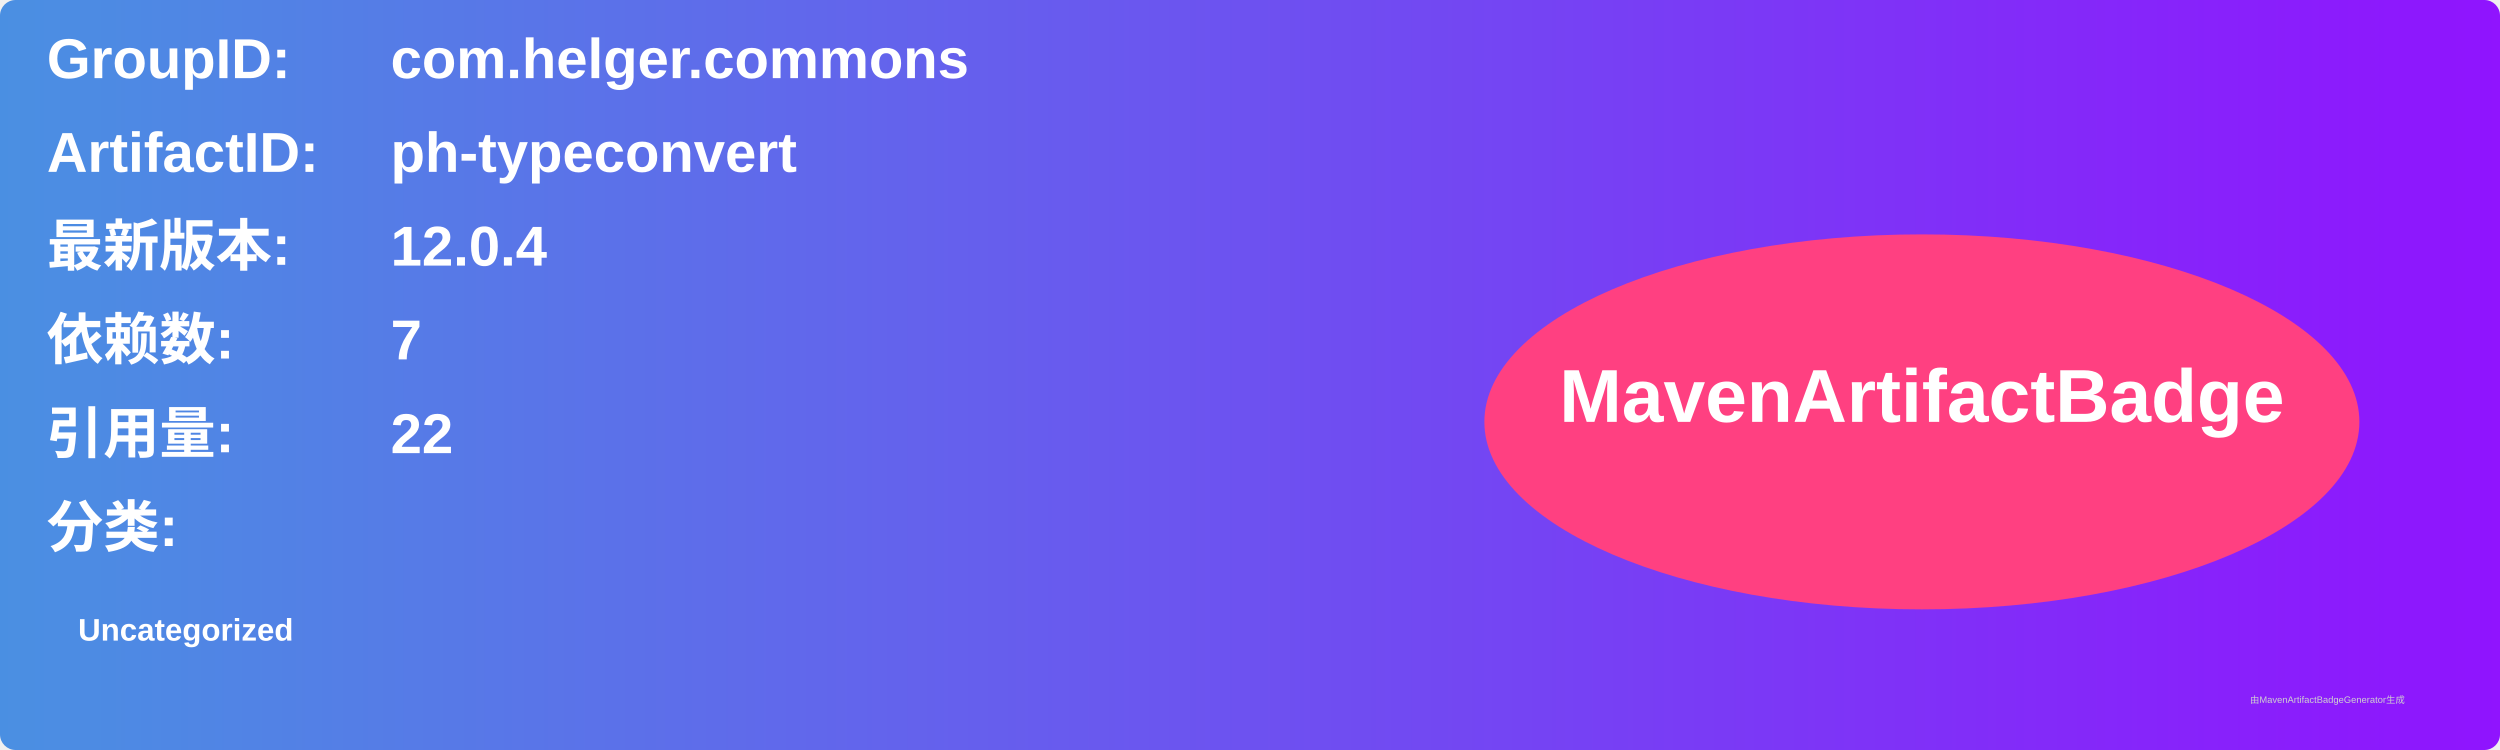
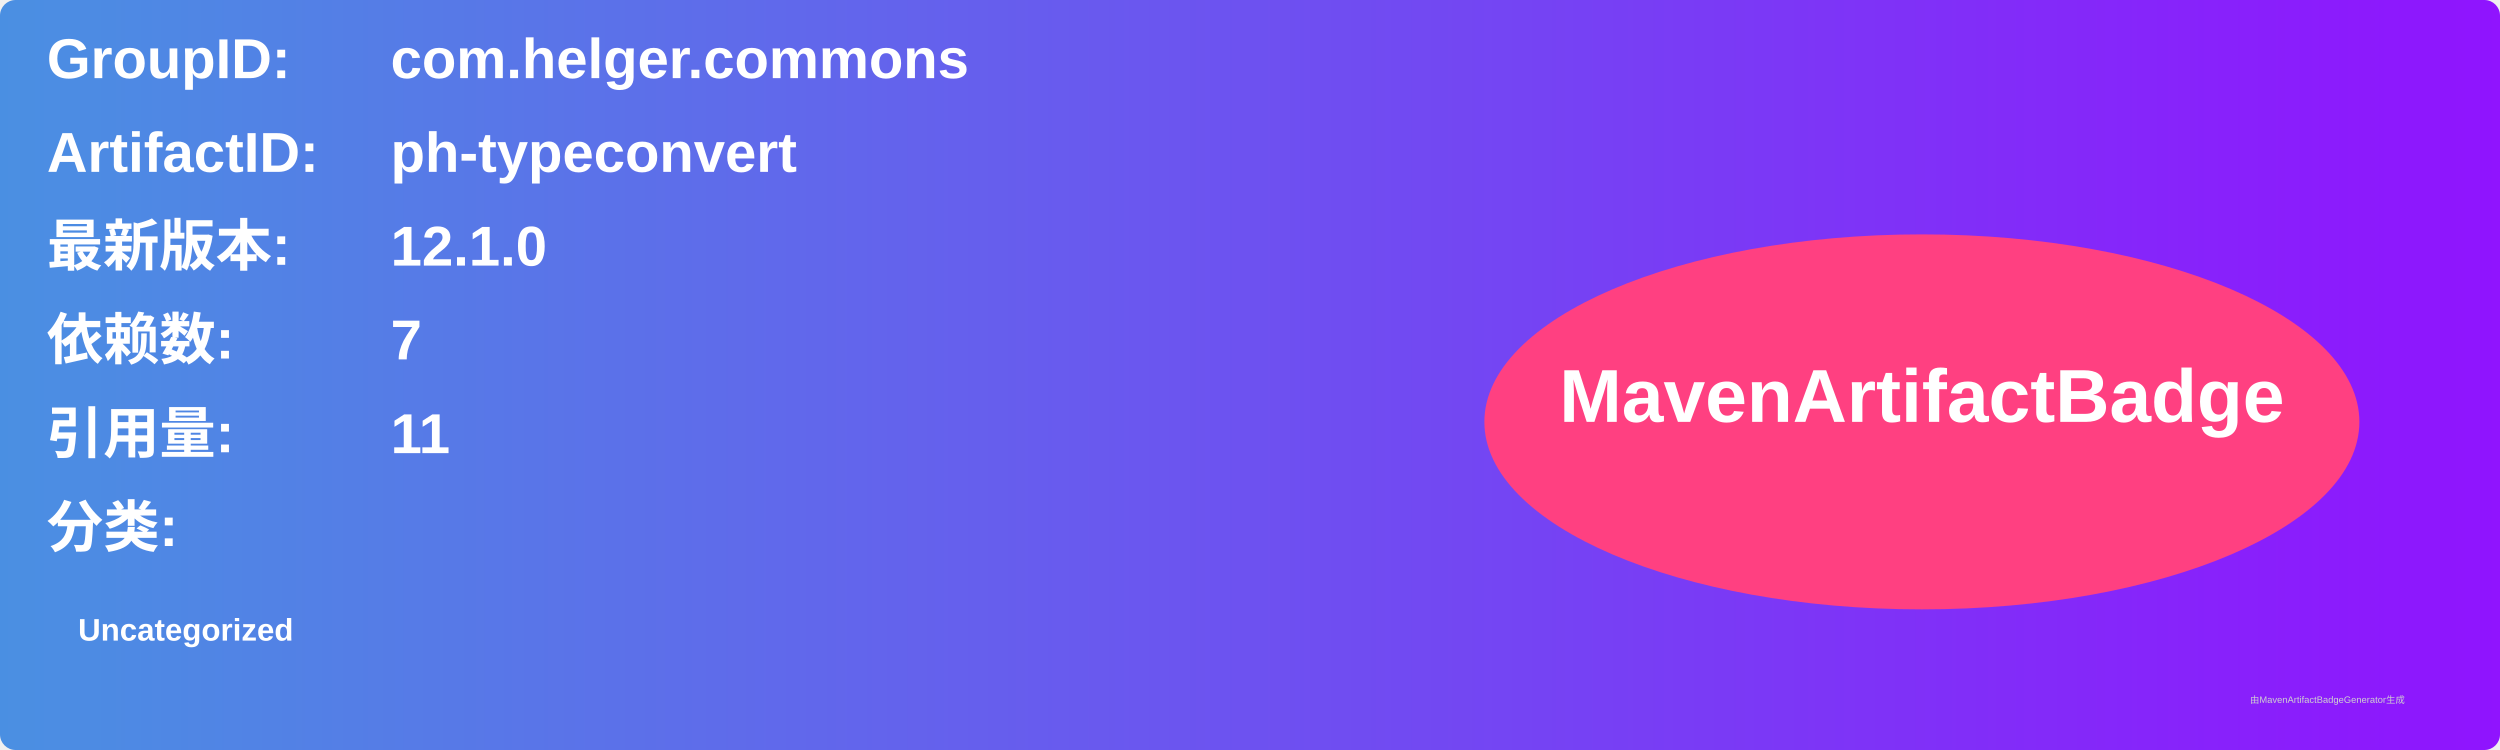
<svg xmlns="http://www.w3.org/2000/svg" width="800" height="240" viewBox="0 0 800 240">
  <linearGradient id="grad" x1="0%" y1="0%" x2="100%" y2="0%">
    <stop offset="0%" stop-color="#4a90e2" />
    <stop offset="100%" stop-color="#9013fe" />
  </linearGradient>
  <rect width="100%" height="100%" rx="5" ry="5" fill="url(#grad)" />
  <g transform="translate(15, 15)">
    <text x="0" y="10" font-family="Arial" font-size="18" fill="white" font-weight="bold" width="260">GroupID:</text>
    <text x="110" y="10" font-family="Arial" font-size="18" fill="white" font-weight="bold" width="460">com.helger.commons</text>
    <text x="0" y="40" font-family="Arial" font-size="18" fill="white" font-weight="bold" width="260">ArtifactID:</text>
    <text x="110" y="40" font-family="Arial" font-size="18" fill="white" font-weight="bold" width="460">ph-typeconvert</text>
    <text x="0" y="70" font-family="Arial" font-size="18" fill="white" font-weight="bold">最新版本:</text>
    <text x="110" y="70" font-family="Arial" font-size="18" fill="white" font-weight="bold">
-       <tspan font-weight="bold">12.0.4</tspan>
+       <tspan font-weight="bold">12.1.0</tspan>
    </text>
    <text x="0" y="100" font-family="Arial" font-size="18" fill="white" font-weight="bold">依赖数: </text>
    <text x="110" y="100" font-family="Arial" font-size="18" fill="white">
      <tspan font-weight="bold">7</tspan>
    </text>
    <text x="0" y="130" font-family="Arial" font-size="18" fill="white" font-weight="bold">引用量: </text>
    <text x="110" y="130" font-family="Arial" font-size="18" fill="white">
-       <tspan font-weight="bold">22</tspan>
+       <tspan font-weight="bold">11</tspan>
    </text>
    <text x="0" y="160" font-family="Arial" font-size="18" fill="white" font-weight="bold">分类:</text>
    <text x="10" y="190" font-family="Arial" font-size="10" fill="white">
      <tspan font-weight="bold">Uncategorized</tspan>
    </text>
    <ellipse cx="600" cy="120" rx="140" ry="60" fill="#ff4081" />
    <text x="600" y="120" text-anchor="middle" font-family="Arial" font-size="24" fill="white" font-weight="bold">MavenArtifactBadge</text>
  </g>
  <text x="720" y="225" font-family="Arial" font-size="3" fill="#d0d0d0">由MavenArtifactBadgeGenerator生成</text>
</svg>
